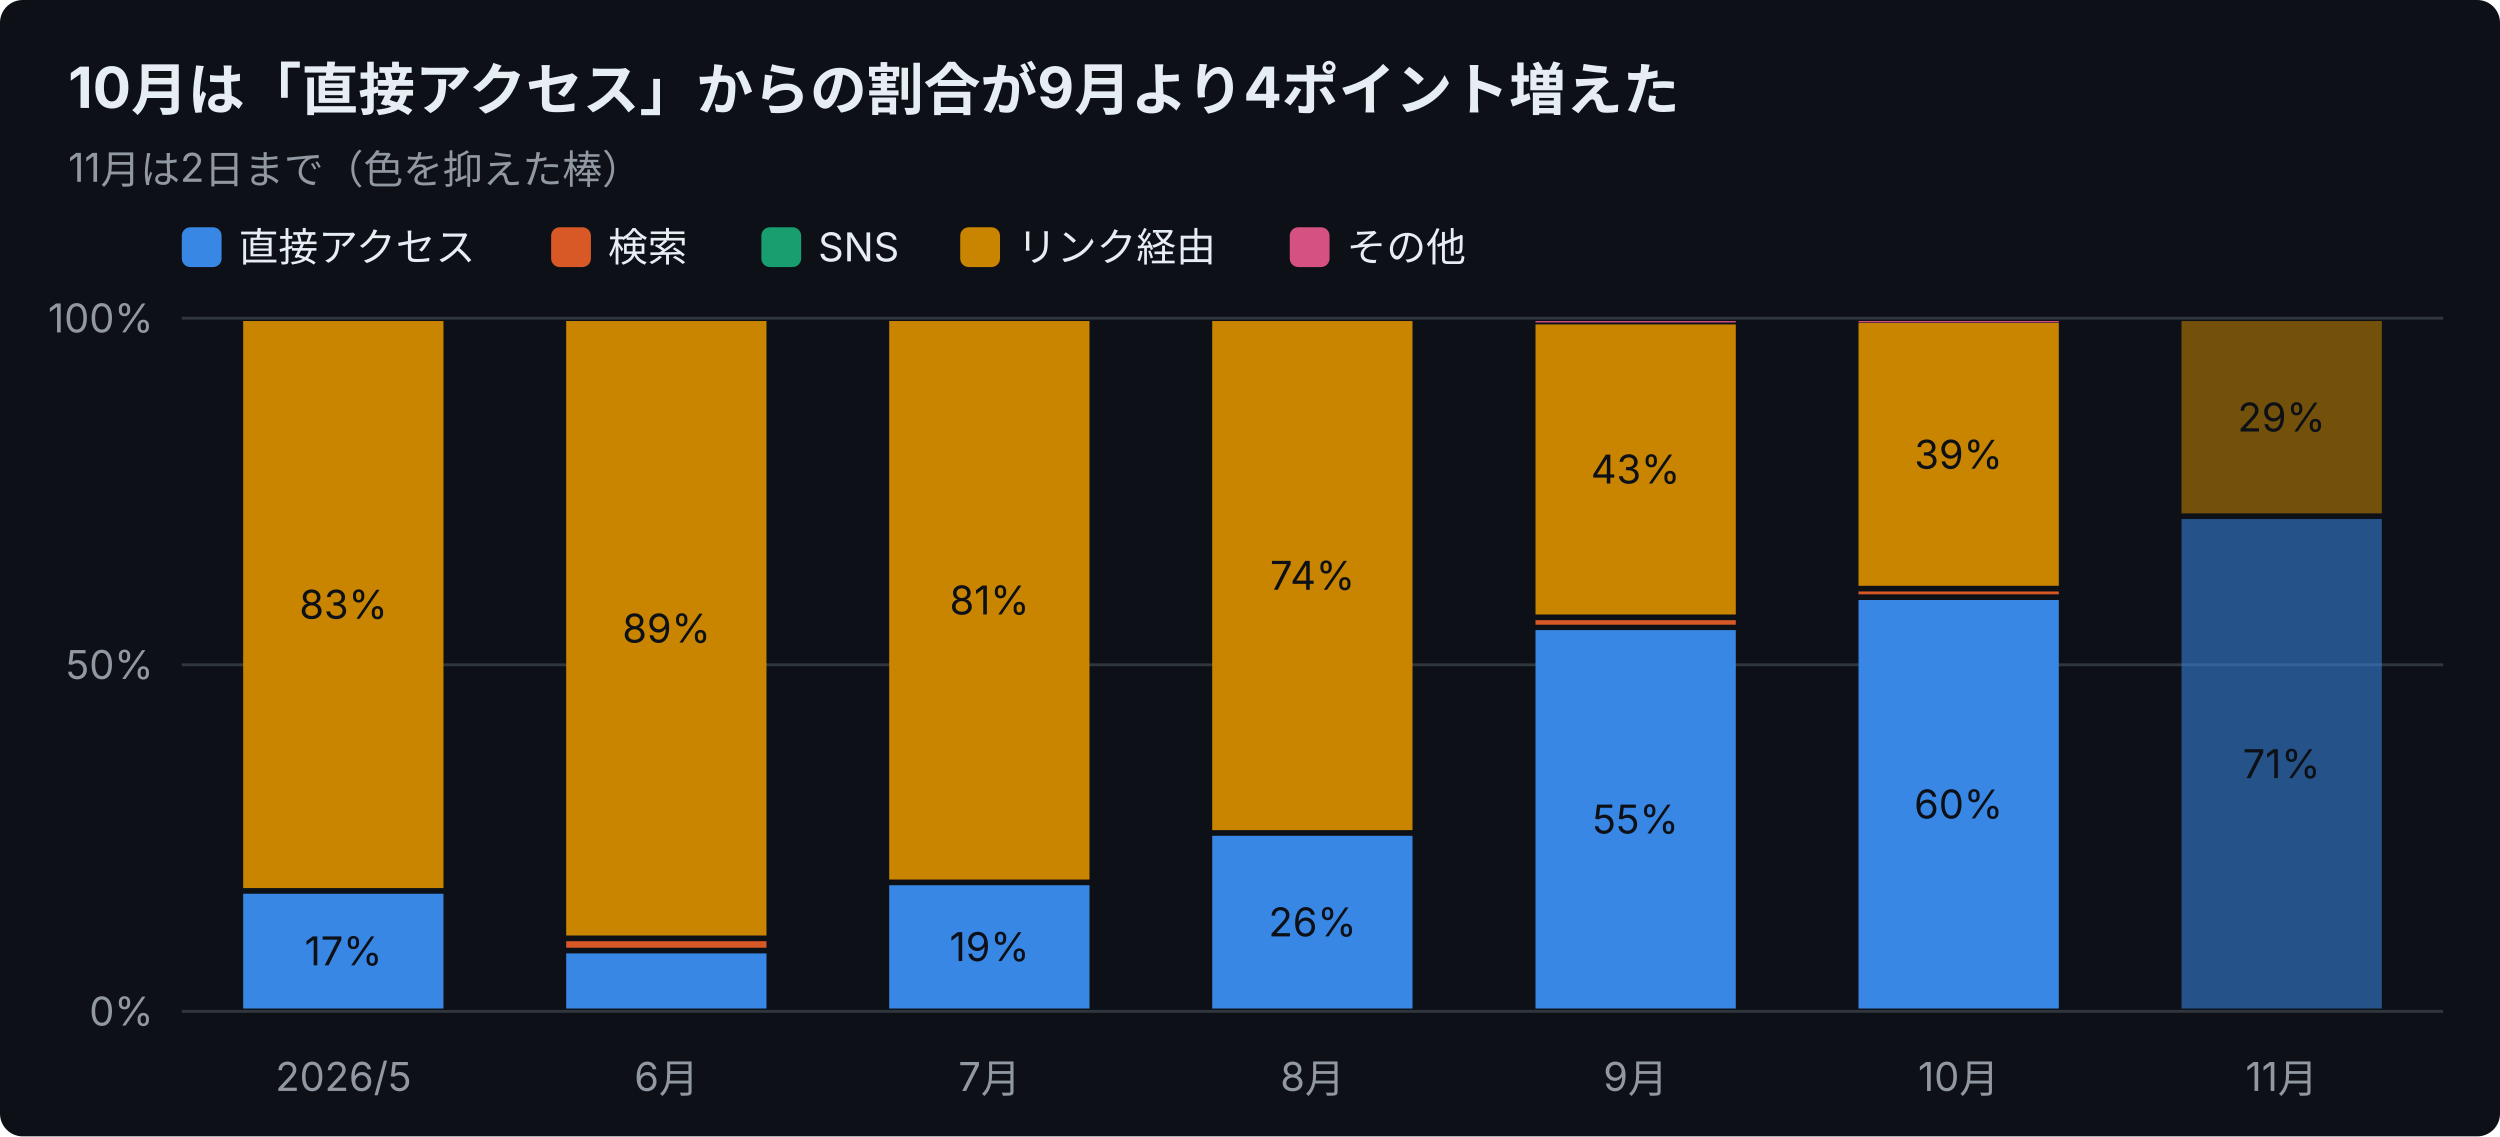
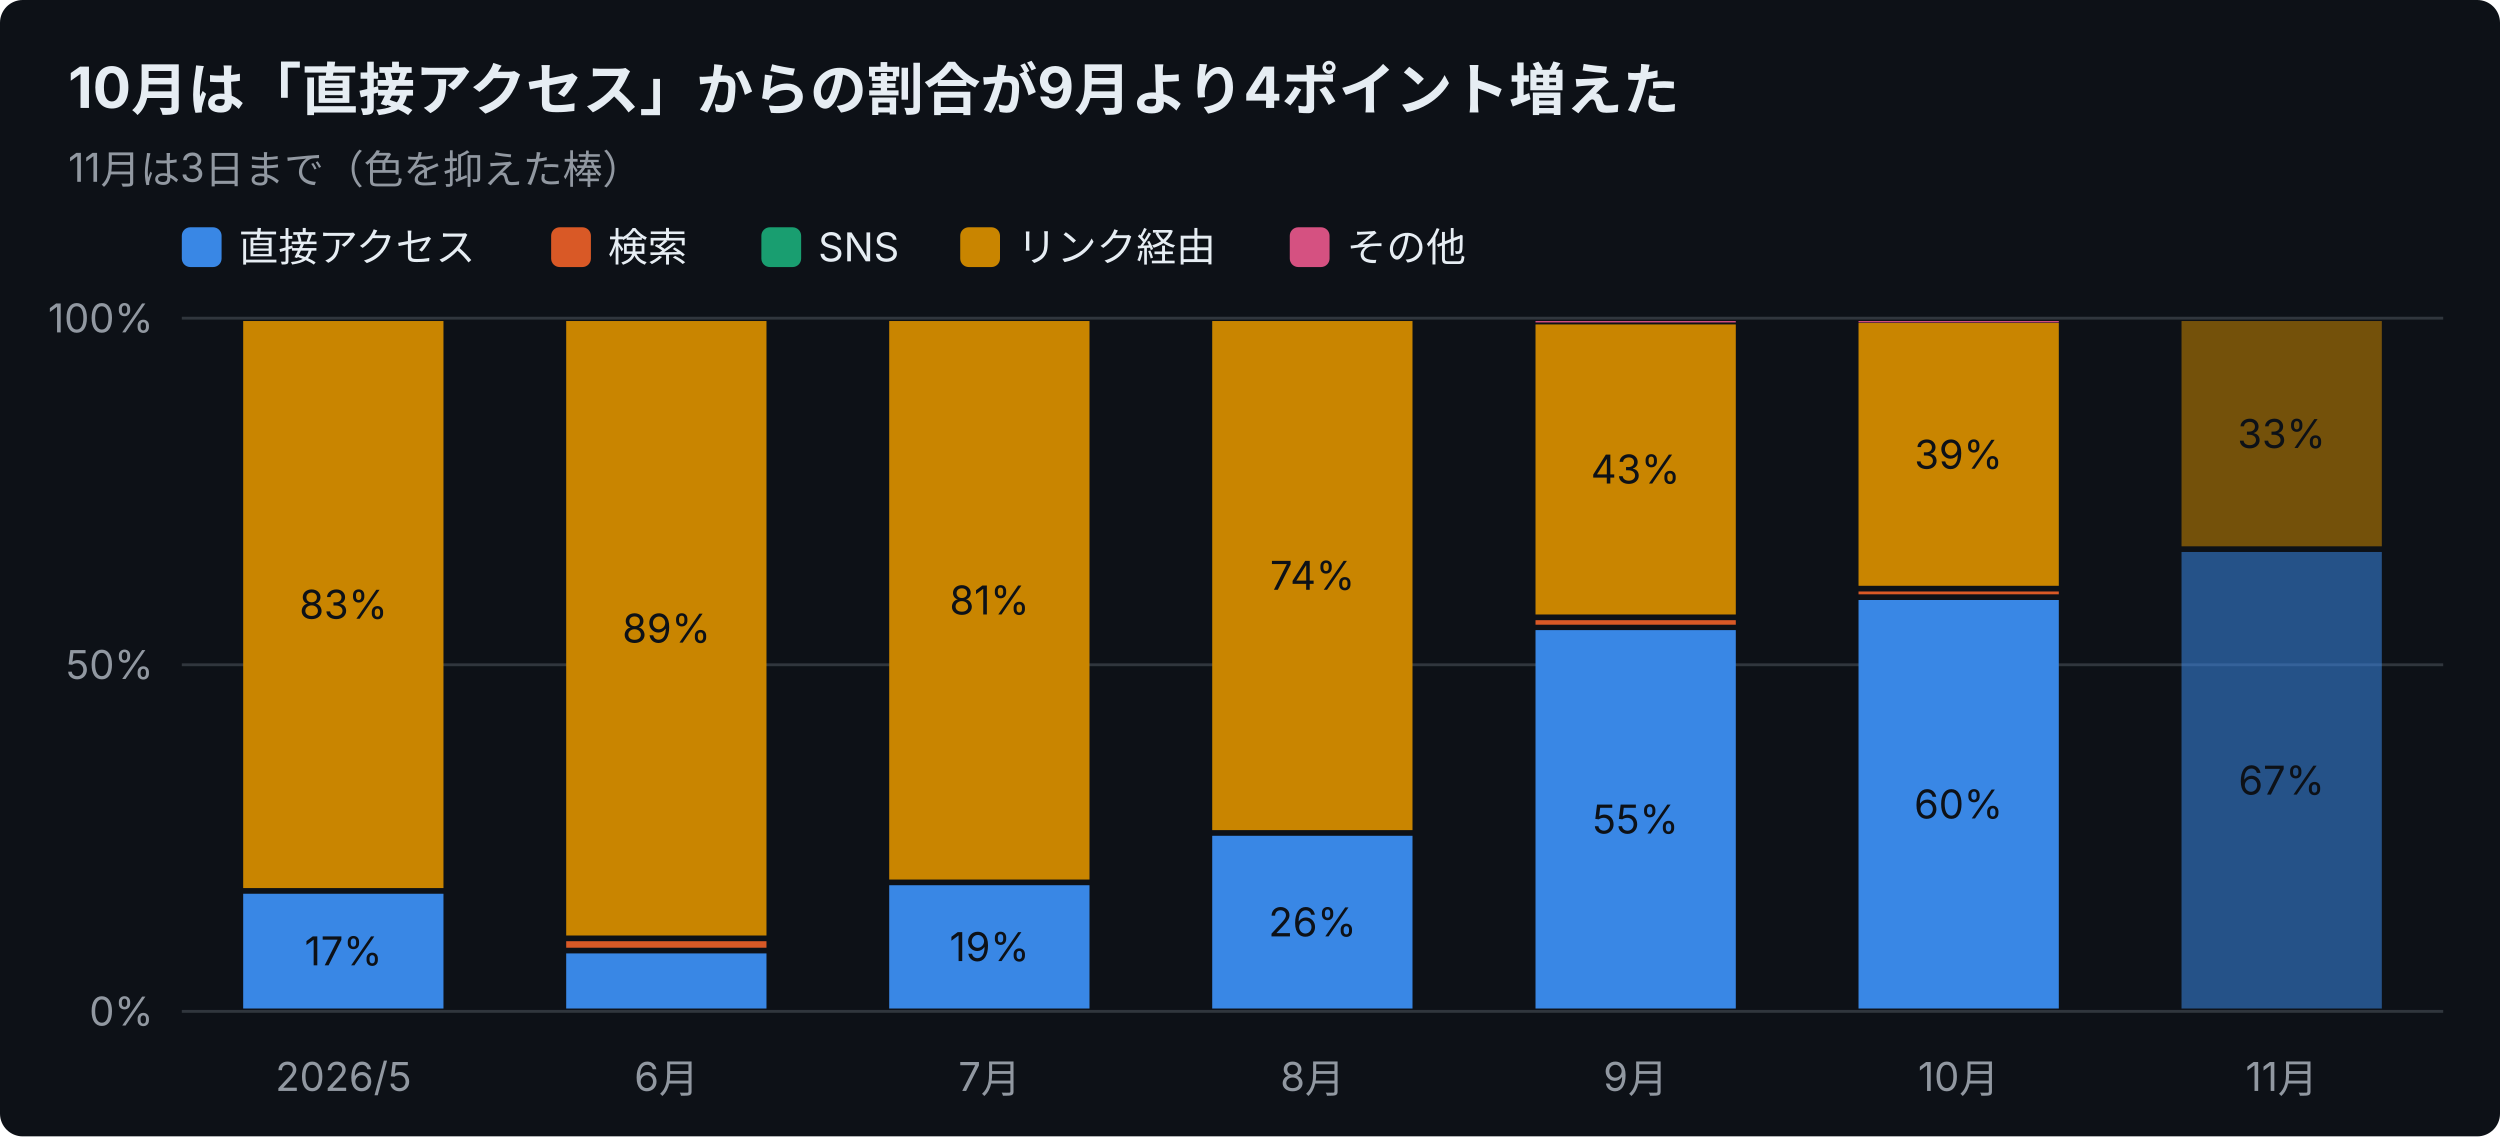
<svg xmlns="http://www.w3.org/2000/svg" width="880" height="400" viewBox="0 0 880 400" font-family="-apple-system,Segoe UI,Hiragino Sans,Noto Sans JP,Yu Gothic,sans-serif">
  <rect width="880" height="400" rx="8" fill="#0d1117" />
  <text x="24" y="38" font-size="20" font-weight="700" fill="#e6edf3">10月は「直接アクセス」からの割合が9月より4ポイント増えた</text>
-   <text x="24" y="64" font-size="14" fill="#9198a1">11月は2日まで（色を抑えた棒）</text>
+   <text x="24" y="64" font-size="14" fill="#9198a1">11月は3日まで（色を抑えた棒）</text>
  <rect x="64" y="80" width="14" height="14" rx="3" fill="#3987e5" />
  <text x="84" y="92" font-size="14" fill="#e6edf3">直接アクセス</text>
  <rect x="194" y="80" width="14" height="14" rx="3" fill="#d95926" />
  <text x="214" y="92" font-size="14" fill="#e6edf3">検索</text>
  <rect x="268" y="80" width="14" height="14" rx="3" fill="#199e70" />
  <text x="288" y="92" font-size="14" fill="#e6edf3">SNS</text>
  <rect x="338" y="80" width="14" height="14" rx="3" fill="#c98500" />
  <text x="358" y="92" font-size="14" fill="#e6edf3">リンク経由</text>
  <rect x="454" y="80" width="14" height="14" rx="3" fill="#d55181" />
  <text x="474" y="92" font-size="14" fill="#e6edf3">その他</text>
  <line x1="64" y1="356.0" x2="860" y2="356.0" stroke="#30363d" />
  <text x="54" y="361.0" font-size="14" text-anchor="end" fill="#9198a1">0%</text>
  <line x1="64" y1="234.0" x2="860" y2="234.0" stroke="#30363d" />
  <text x="54" y="239.0" font-size="14" text-anchor="end" fill="#9198a1">50%</text>
  <line x1="64" y1="112.0" x2="860" y2="112.0" stroke="#30363d" />
  <text x="54" y="117.0" font-size="14" text-anchor="end" fill="#9198a1">100%</text>
  <text x="120.9" y="384" font-size="14" text-anchor="middle" fill="#9198a1">2026/5</text>
  <rect x="85.6" y="314.6" width="70.5" height="40.4" fill="#3987e5" />
  <text x="120.9" y="339.8" font-size="14" text-anchor="middle" fill="#0d1117">17%</text>
  <rect x="85.6" y="113.0" width="70.5" height="199.6" fill="#c98500" />
  <text x="120.9" y="217.8" font-size="14" text-anchor="middle" fill="#0d1117">83%</text>
  <text x="234.6" y="384" font-size="14" text-anchor="middle" fill="#9198a1">6月</text>
  <rect x="199.3" y="335.6" width="70.5" height="19.4" fill="#3987e5" />
  <rect x="199.3" y="331.3" width="70.5" height="2.3" fill="#d95926" />
  <rect x="199.3" y="113.0" width="70.5" height="216.3" fill="#c98500" />
  <text x="234.6" y="226.2" font-size="14" text-anchor="middle" fill="#0d1117">89%</text>
  <text x="348.3" y="384" font-size="14" text-anchor="middle" fill="#9198a1">7月</text>
  <rect x="313.0" y="311.6" width="70.5" height="43.4" fill="#3987e5" />
  <text x="348.3" y="338.3" font-size="14" text-anchor="middle" fill="#0d1117">19%</text>
  <rect x="313.0" y="113.0" width="70.5" height="196.6" fill="#c98500" />
  <text x="348.3" y="216.3" font-size="14" text-anchor="middle" fill="#0d1117">81%</text>
  <text x="462.0" y="384" font-size="14" text-anchor="middle" fill="#9198a1">8月</text>
  <rect x="426.7" y="294.2" width="70.5" height="60.8" fill="#3987e5" />
  <text x="462.0" y="329.6" font-size="14" text-anchor="middle" fill="#0d1117">26%</text>
  <rect x="426.7" y="113.0" width="70.5" height="179.2" fill="#c98500" />
  <text x="462.0" y="207.6" font-size="14" text-anchor="middle" fill="#0d1117">74%</text>
  <text x="575.7" y="384" font-size="14" text-anchor="middle" fill="#9198a1">9月</text>
  <rect x="540.5" y="221.8" width="70.5" height="133.2" fill="#3987e5" />
  <text x="575.7" y="293.4" font-size="14" text-anchor="middle" fill="#0d1117">55%</text>
  <rect x="540.5" y="218.3" width="70.5" height="1.6" fill="#d95926" />
  <rect x="540.5" y="114.2" width="70.5" height="102.1" fill="#c98500" />
  <text x="575.7" y="170.2" font-size="14" text-anchor="middle" fill="#0d1117">43%</text>
  <rect x="540.5" y="113.0" width="70.5" height="0.5" fill="#d55181" />
  <text x="689.4" y="384" font-size="14" text-anchor="middle" fill="#9198a1">10月</text>
  <rect x="654.2" y="211.2" width="70.5" height="143.8" fill="#3987e5" />
  <text x="689.4" y="288.1" font-size="14" text-anchor="middle" fill="#0d1117">60%</text>
  <rect x="654.2" y="208.2" width="70.5" height="1.0" fill="#d95926" />
  <rect x="654.2" y="113.7" width="70.5" height="92.5" fill="#c98500" />
  <text x="689.4" y="165.0" font-size="14" text-anchor="middle" fill="#0d1117">39%</text>
  <rect x="654.2" y="113.0" width="70.5" height="0.5" fill="#d55181" />
  <text x="803.1" y="384" font-size="14" text-anchor="middle" fill="#9198a1">11月</text>
-   <rect x="767.9" y="182.7" width="70.5" height="172.3" fill="#3987e5" opacity="0.55" />
-   <text x="803.1" y="273.9" font-size="14" text-anchor="middle" fill="#0d1117">71%</text>
-   <rect x="767.9" y="113.0" width="70.5" height="67.7" fill="#c98500" opacity="0.55" />
-   <text x="803.1" y="151.9" font-size="14" text-anchor="middle" fill="#0d1117">29%</text>
+   <rect x="767.9" y="194.3" width="70.5" height="160.7" fill="#3987e5" opacity="0.55" />
+   <text x="803.1" y="279.7" font-size="14" text-anchor="middle" fill="#0d1117">67%</text>
+   <rect x="767.9" y="113.0" width="70.5" height="79.3" fill="#c98500" opacity="0.55" />
+   <text x="803.1" y="157.7" font-size="14" text-anchor="middle" fill="#0d1117">33%</text>
</svg>
